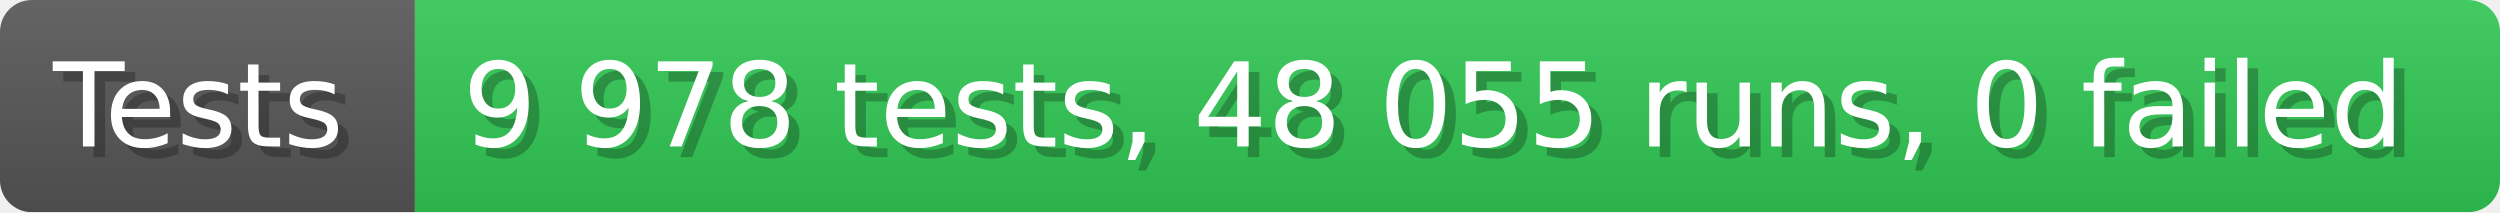
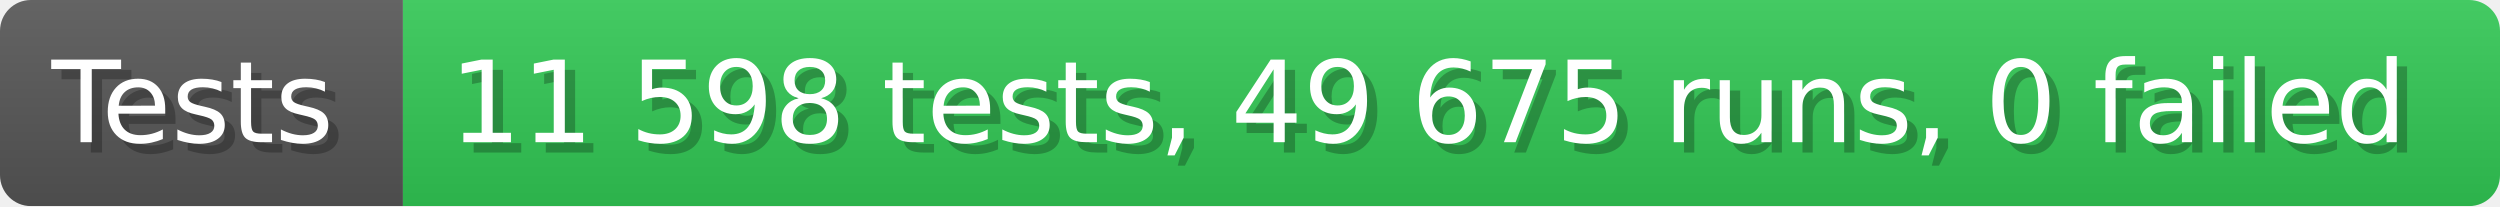
- <svg xmlns="http://www.w3.org/2000/svg" width="235.6" height="20" viewBox="0 0 2356 200" role="img" aria-label="Tests: 9 978 tests, 48 055 runs, 0 failed">
+ <svg xmlns="http://www.w3.org/2000/svg" width="242.6" height="20" viewBox="0 0 2426 200" role="img" aria-label="Tests: 11 598 tests, 49 675 runs, 0 failed">
  <linearGradient id="a" x2="0" y2="100%">
    <stop offset="0" stop-opacity=".1" stop-color="#EEE" />
    <stop offset="1" stop-opacity=".1" />
  </linearGradient>
  <mask id="m">
-     <rect width="2356" height="200" rx="30" fill="#FFF" />
+     <rect width="2426" height="200" rx="30" fill="#FFF" />
  </mask>
  <g mask="url(#m)">
    <rect width="391" height="200" fill="#555" />
-     <rect width="1965" height="200" fill="#31c653" x="391" />
-     <rect width="2356" height="200" fill="url(#a)" />
+     <rect width="2035" height="200" fill="#31c653" x="391" />
+     <rect width="2426" height="200" fill="url(#a)" />
  </g>
  <g aria-hidden="true" fill="#fff" text-anchor="start" font-family="Verdana,DejaVu Sans,sans-serif" font-size="110">
    <text x="60" y="148" textLength="291" fill="#000" opacity="0.25">Tests</text>
    <text x="50" y="138" textLength="291">Tests</text>
-     <text x="446" y="148" textLength="1865" fill="#000" opacity="0.25">9 978 tests, 48 055 runs, 0 failed</text>
-     <text x="436" y="138" textLength="1865">9 978 tests, 48 055 runs, 0 failed</text>
+     <text x="446" y="148" textLength="1935" fill="#000" opacity="0.25">11 598 tests, 49 675 runs, 0 failed</text>
+     <text x="436" y="138" textLength="1935">11 598 tests, 49 675 runs, 0 failed</text>
  </g>
</svg>
